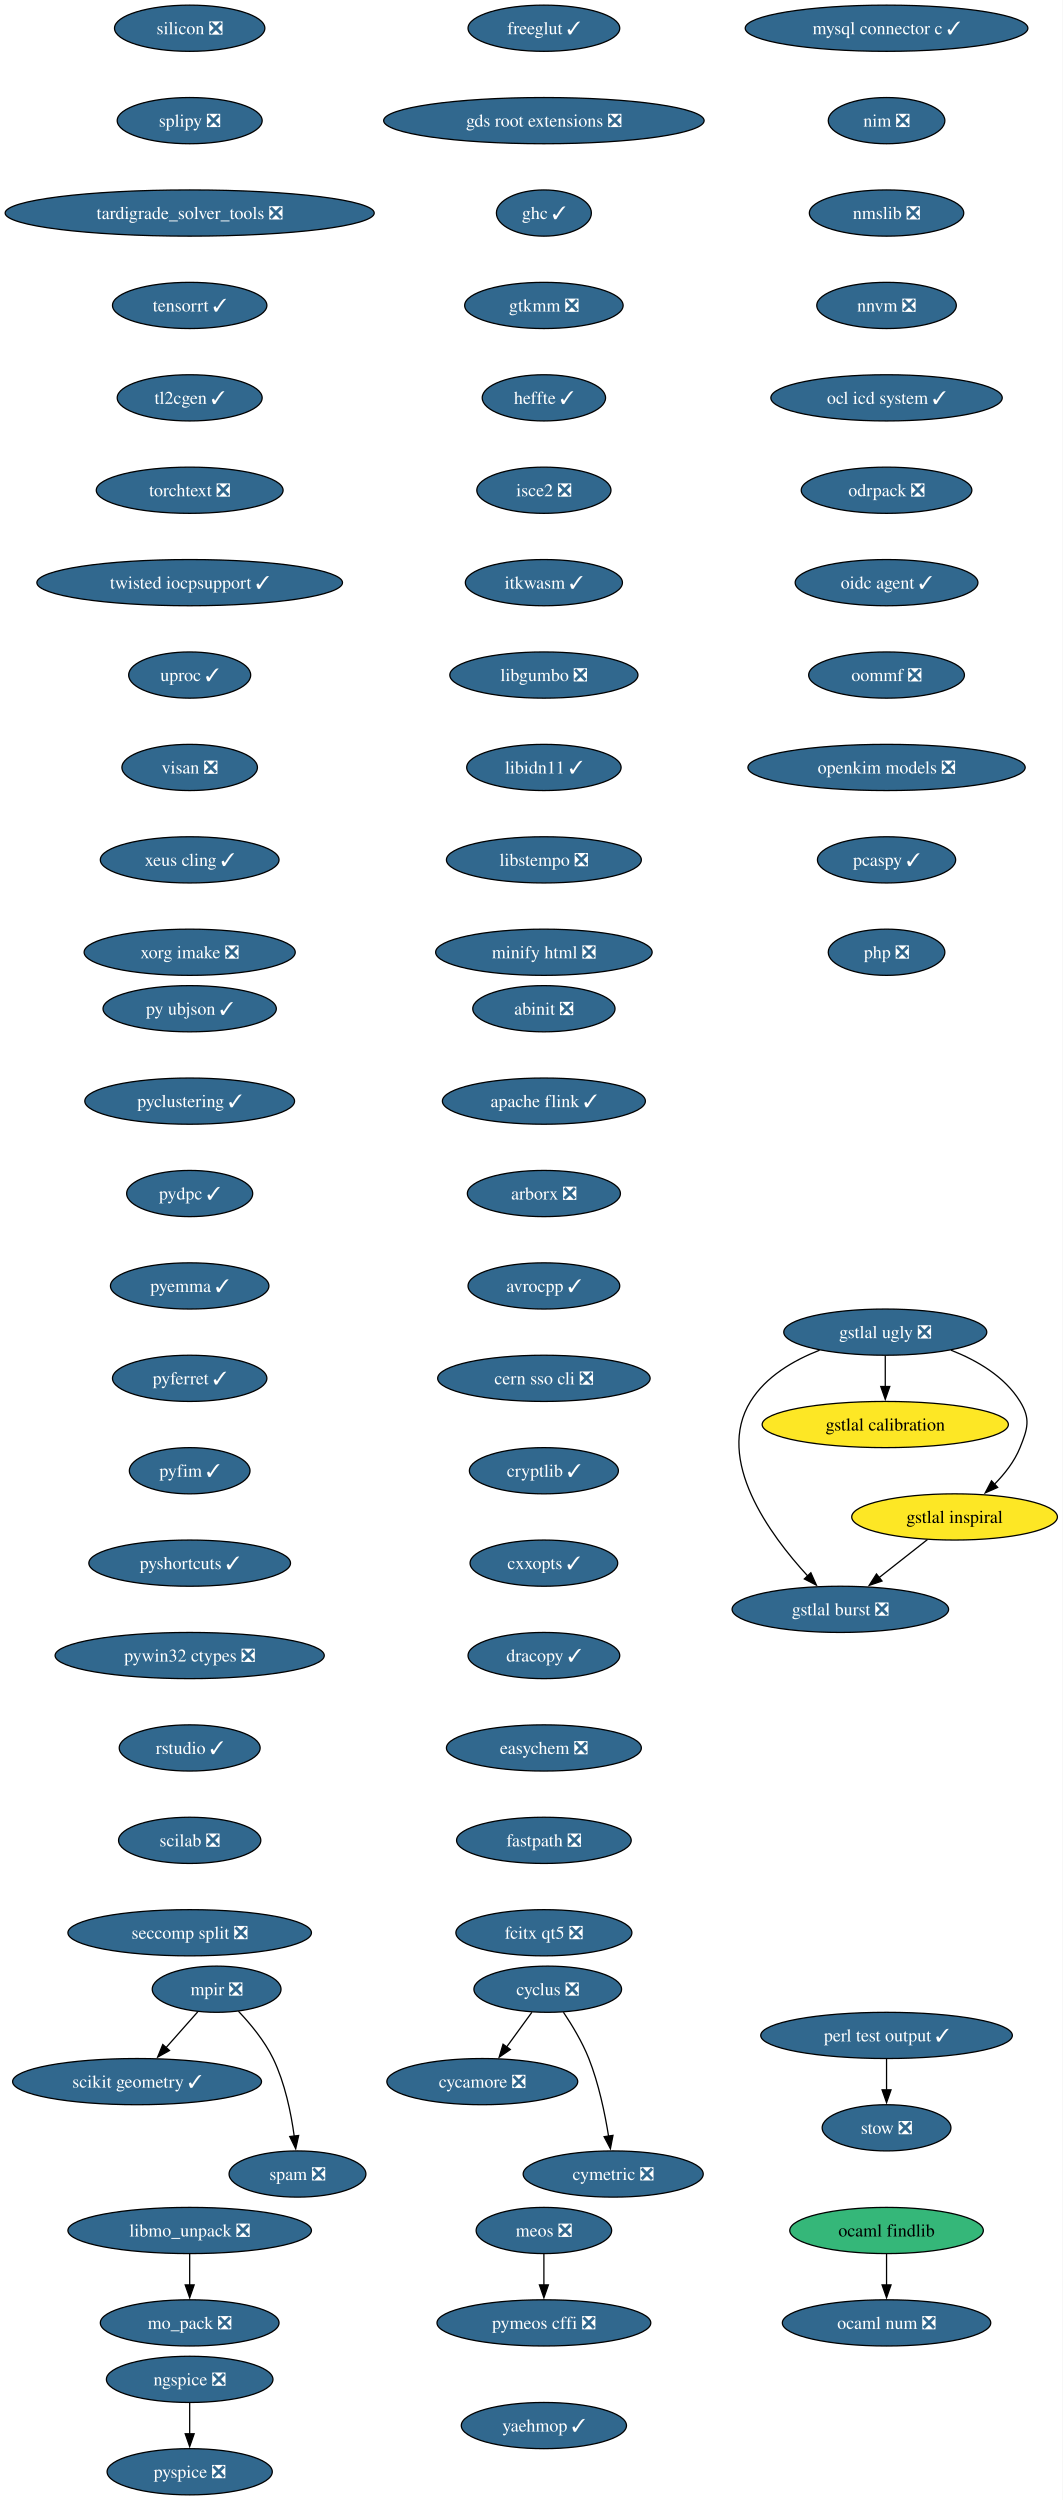
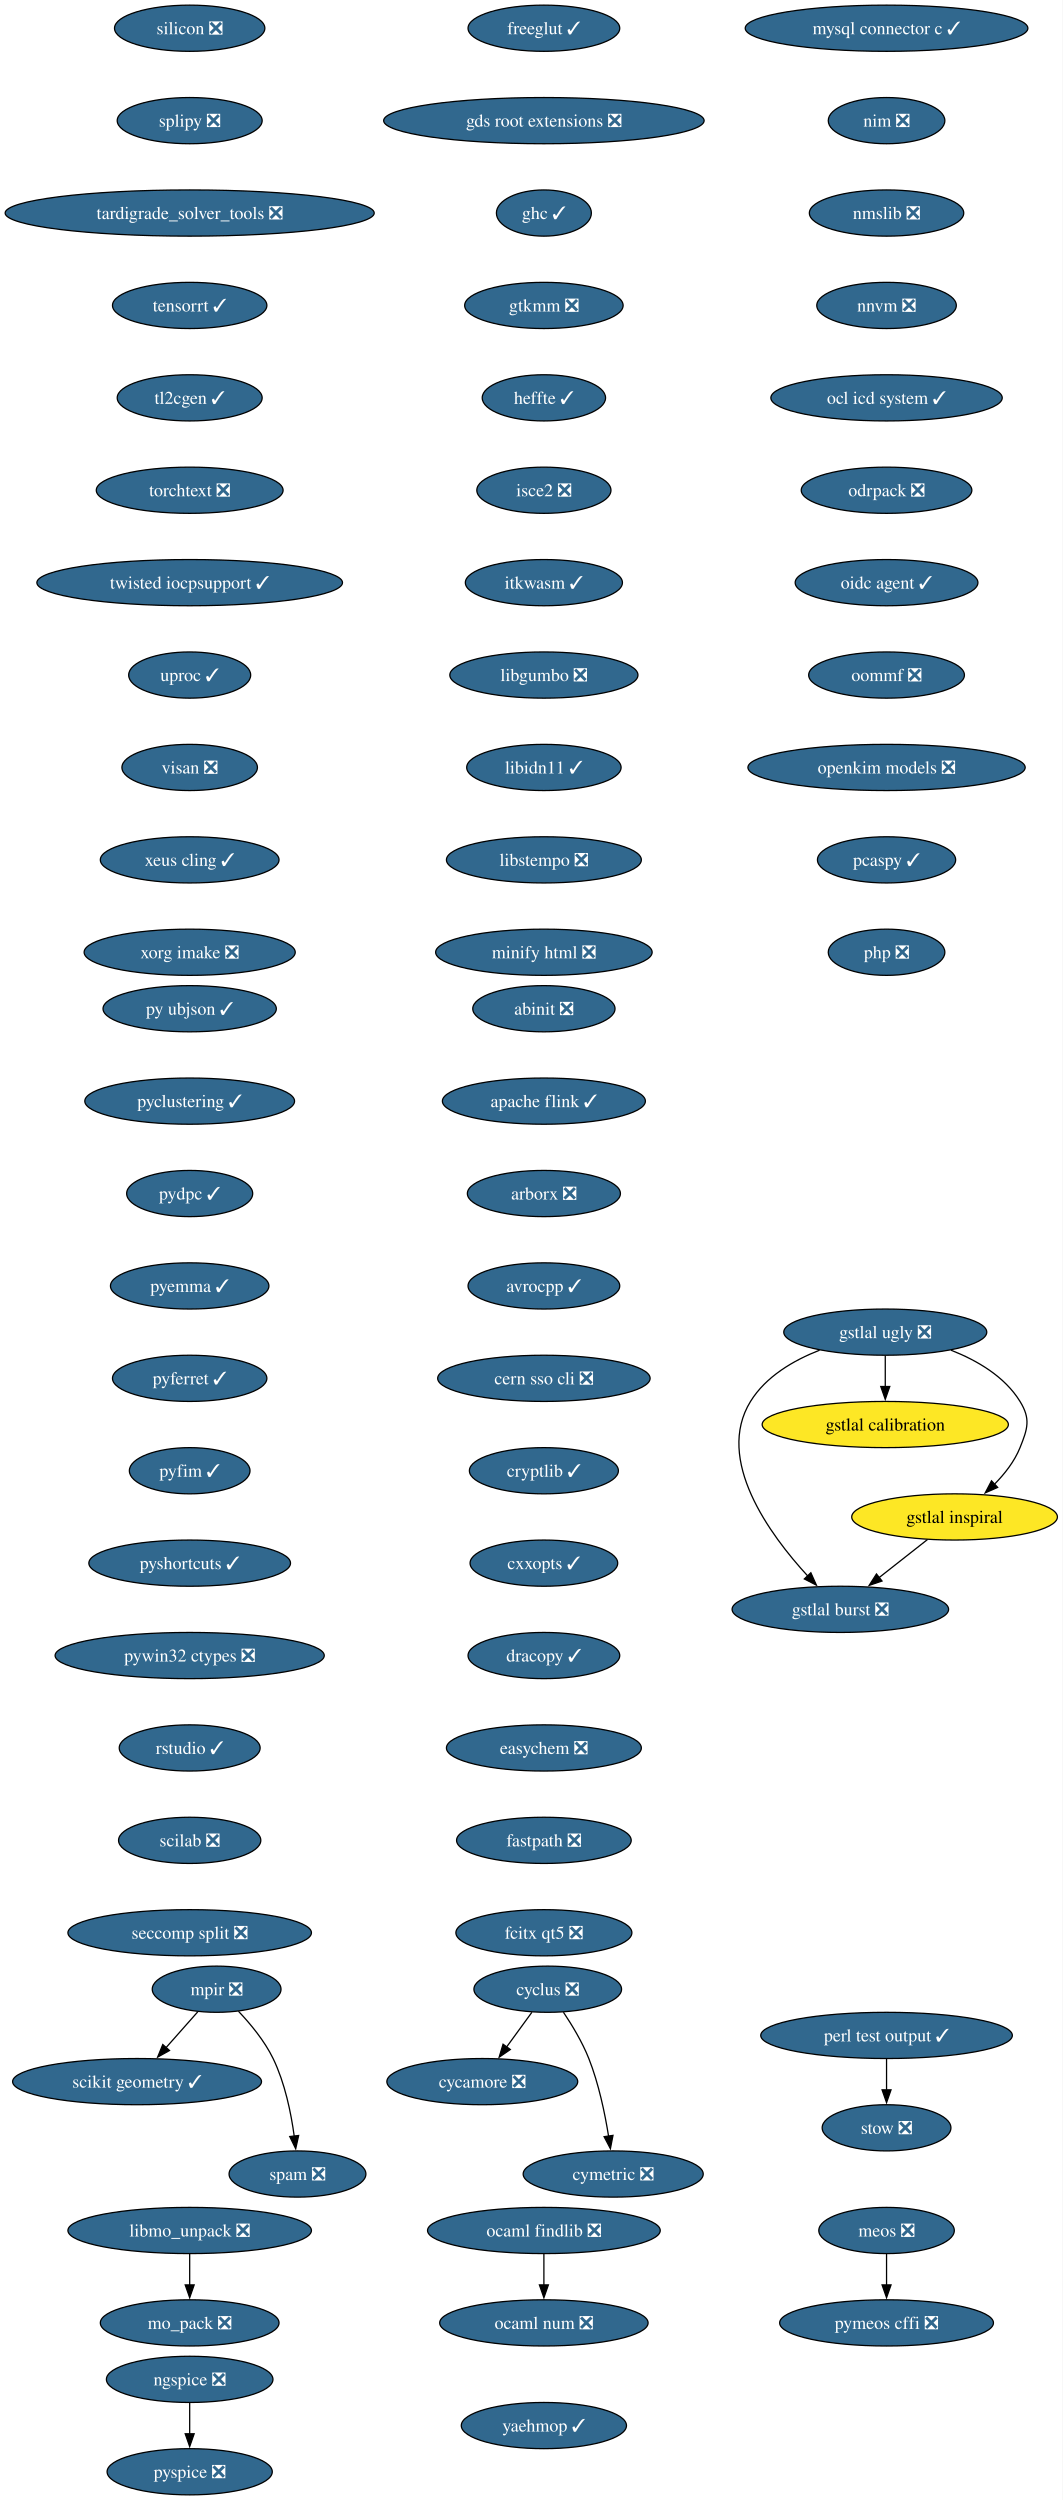
<svg xmlns="http://www.w3.org/2000/svg" xmlns:xlink="http://www.w3.org/1999/xlink" width="828pt" height="1948pt" viewBox="0.00 0.00 828.00 1948.00">
  <g id="graph0" class="graph" transform="scale(1 1) rotate(0) translate(4 1944)">
    <polygon fill="white" stroke="none" points="-4,4 -4,-1944 823.95,-1944 823.95,4 -4,4" />
    <g id="node1" class="node">
      <g id="a_node1">
        <a xlink:href="https://github.com/conda-forge/abinit-feedstock/pull/84" xlink:title="abinit ❎">
          <ellipse fill="#31688e" stroke="black" cx="419.8" cy="-1158" rx="55.42" ry="18" />
          <text xml:space="preserve" text-anchor="middle" x="419.8" y="-1153.33" font-family="Times,serif" font-size="14.00" fill="white">abinit ❎</text>
        </a>
      </g>
    </g>
    <g id="node2" class="node">
      <g id="a_node2">
        <a xlink:href="https://github.com/conda-forge/apache-flink-feedstock/pull/11" xlink:title="apache flink ✓">
          <ellipse fill="#31688e" stroke="black" cx="419.8" cy="-1086" rx="79.09" ry="18" />
          <text xml:space="preserve" text-anchor="middle" x="419.8" y="-1081.33" font-family="Times,serif" font-size="14.00" fill="white">apache flink ✓</text>
        </a>
      </g>
    </g>
    <g id="node3" class="node">
      <g id="a_node3">
        <a xlink:href="https://github.com/conda-forge/arborx-feedstock/pull/14" xlink:title="arborx ❎">
          <ellipse fill="#31688e" stroke="black" cx="419.8" cy="-1014" rx="59.63" ry="18" />
          <text xml:space="preserve" text-anchor="middle" x="419.8" y="-1009.33" font-family="Times,serif" font-size="14.00" fill="white">arborx ❎</text>
        </a>
      </g>
    </g>
    <g id="node4" class="node">
      <g id="a_node4">
        <a xlink:href="https://github.com/conda-forge/avrocpp-feedstock/pull/37" xlink:title="avrocpp ✓">
          <ellipse fill="#31688e" stroke="black" cx="419.8" cy="-942" rx="59.1" ry="18" />
          <text xml:space="preserve" text-anchor="middle" x="419.8" y="-937.33" font-family="Times,serif" font-size="14.00" fill="white">avrocpp ✓</text>
        </a>
      </g>
    </g>
    <g id="node5" class="node">
      <g id="a_node5">
        <a xlink:href="https://github.com/conda-forge/cern-sso-cli-feedstock/pull/10" xlink:title="cern sso cli ❎">
          <ellipse fill="#31688e" stroke="black" cx="419.8" cy="-870" rx="82.77" ry="18" />
          <text xml:space="preserve" text-anchor="middle" x="419.8" y="-865.33" font-family="Times,serif" font-size="14.00" fill="white">cern sso cli ❎</text>
        </a>
      </g>
    </g>
    <g id="node6" class="node">
      <g id="a_node6">
        <a xlink:href="https://github.com/conda-forge/cryptlib-feedstock/pull/6" xlink:title="cryptlib ✓">
          <ellipse fill="#31688e" stroke="black" cx="419.8" cy="-798" rx="58.05" ry="18" />
          <text xml:space="preserve" text-anchor="middle" x="419.8" y="-793.33" font-family="Times,serif" font-size="14.00" fill="white">cryptlib ✓</text>
        </a>
      </g>
    </g>
    <g id="node7" class="node">
      <g id="a_node7">
        <a xlink:href="https://github.com/conda-forge/cxxopts-feedstock/pull/25" xlink:title="cxxopts ✓">
          <ellipse fill="#31688e" stroke="black" cx="419.8" cy="-726" rx="57.52" ry="18" />
          <text xml:space="preserve" text-anchor="middle" x="419.8" y="-721.33" font-family="Times,serif" font-size="14.00" fill="white">cxxopts ✓</text>
        </a>
      </g>
    </g>
    <g id="node8" class="node">
      <g id="a_node8">
        <a xlink:href="https://github.com/conda-forge/dracopy-feedstock/pull/5" xlink:title="dracopy ✓">
          <ellipse fill="#31688e" stroke="black" cx="419.8" cy="-654" rx="59.1" ry="18" />
          <text xml:space="preserve" text-anchor="middle" x="419.8" y="-649.33" font-family="Times,serif" font-size="14.00" fill="white">dracopy ✓</text>
        </a>
      </g>
    </g>
    <g id="node12" class="node">
      <g id="a_node12">
        <a xlink:href="https://github.com/conda-forge/easychem-feedstock/pull/3" xlink:title="easychem ❎">
          <ellipse fill="#31688e" stroke="black" cx="419.8" cy="-582" rx="75.94" ry="18" />
          <text xml:space="preserve" text-anchor="middle" x="419.8" y="-577.33" font-family="Times,serif" font-size="14.00" fill="white">easychem ❎</text>
        </a>
      </g>
    </g>
    <g id="node9" class="node">
      <g id="a_node9">
        <a xlink:href="https://github.com/conda-forge/cycamore-feedstock/pull/31" xlink:title="cycamore ❎">
          <ellipse fill="#31688e" stroke="black" cx="371.8" cy="-322" rx="74.36" ry="18" />
          <text xml:space="preserve" text-anchor="middle" x="371.8" y="-317.32" font-family="Times,serif" font-size="14.00" fill="white">cycamore ❎</text>
        </a>
      </g>
    </g>
    <g id="node10" class="node">
      <g id="a_node10">
        <a xlink:href="https://github.com/conda-forge/cyclus-feedstock/pull/111" xlink:title="cyclus ❎">
          <ellipse fill="#31688e" stroke="black" cx="422.8" cy="-394" rx="57.52" ry="18" />
          <text xml:space="preserve" text-anchor="middle" x="422.8" y="-389.32" font-family="Times,serif" font-size="14.00" fill="white">cyclus ❎</text>
        </a>
      </g>
    </g>
    <g id="edge8" class="edge">
      <path fill="none" stroke="black" d="M410.46,-376.05C404.51,-367.89 397.24,-357.91 390.62,-348.82" />
      <polygon fill="black" stroke="black" points="393.64,-347.03 384.93,-341.01 387.99,-351.16 393.64,-347.03" />
    </g>
    <g id="node11" class="node">
      <g id="a_node11">
        <a xlink:href="https://github.com/conda-forge/cymetric-feedstock/pull/21" xlink:title="cymetric ❎">
          <ellipse fill="#31688e" stroke="black" cx="473.8" cy="-250" rx="70.15" ry="18" />
          <text xml:space="preserve" text-anchor="middle" x="473.8" y="-245.32" font-family="Times,serif" font-size="14.00" fill="white">cymetric ❎</text>
        </a>
      </g>
    </g>
    <g id="edge9" class="edge">
      <path fill="none" stroke="black" d="M435.01,-376.09C441.74,-366.04 449.74,-352.79 454.8,-340 462.5,-320.54 467.32,-297.4 470.18,-279.59" />
      <polygon fill="black" stroke="black" points="473.64,-280.12 471.63,-269.72 466.71,-279.1 473.64,-280.12" />
    </g>
    <g id="node13" class="node">
      <g id="a_node13">
        <a xlink:href="https://github.com/conda-forge/fastpath-feedstock/pull/15" xlink:title="fastpath ❎">
          <ellipse fill="#31688e" stroke="black" cx="419.8" cy="-510" rx="68.04" ry="18" />
          <text xml:space="preserve" text-anchor="middle" x="419.8" y="-505.32" font-family="Times,serif" font-size="14.00" fill="white">fastpath ❎</text>
        </a>
      </g>
    </g>
    <g id="node14" class="node">
      <g id="a_node14">
        <a xlink:href="https://github.com/conda-forge/fcitx-qt5-feedstock/pull/10" xlink:title="fcitx qt5 ❎">
          <ellipse fill="#31688e" stroke="black" cx="419.8" cy="-438" rx="68.57" ry="18" />
          <text xml:space="preserve" text-anchor="middle" x="419.8" y="-433.32" font-family="Times,serif" font-size="14.00" fill="white">fcitx qt5 ❎</text>
        </a>
      </g>
    </g>
    <g id="node15" class="node">
      <g id="a_node15">
        <a xlink:href="https://github.com/conda-forge/freeglut-feedstock/pull/44" xlink:title="freeglut ✓">
          <ellipse fill="#31688e" stroke="black" cx="419.8" cy="-1922" rx="59.1" ry="18" />
          <text xml:space="preserve" text-anchor="middle" x="419.8" y="-1917.33" font-family="Times,serif" font-size="14.00" fill="white">freeglut ✓</text>
        </a>
      </g>
    </g>
    <g id="node16" class="node">
      <g id="a_node16">
        <a xlink:href="https://github.com/conda-forge/gds-root-extensions-feedstock/pull/29" xlink:title="gds root extensions ❎">
          <ellipse fill="#31688e" stroke="black" cx="419.8" cy="-1850" rx="124.86" ry="18" />
          <text xml:space="preserve" text-anchor="middle" x="419.8" y="-1845.33" font-family="Times,serif" font-size="14.00" fill="white">gds root extensions ❎</text>
        </a>
      </g>
    </g>
    <g id="node17" class="node">
      <g id="a_node17">
        <a xlink:href="https://github.com/conda-forge/ghc-feedstock/pull/43" xlink:title="ghc ✓">
          <ellipse fill="#31688e" stroke="black" cx="419.8" cy="-1778" rx="37" ry="18" />
          <text xml:space="preserve" text-anchor="middle" x="419.8" y="-1773.33" font-family="Times,serif" font-size="14.00" fill="white">ghc ✓</text>
        </a>
      </g>
    </g>
    <g id="node18" class="node">
      <g id="a_node18">
        <a xlink:href="https://github.com/conda-forge/gtkmm-feedstock/pull/22" xlink:title="gtkmm ❎">
          <ellipse fill="#31688e" stroke="black" cx="419.8" cy="-1706" rx="61.73" ry="18" />
          <text xml:space="preserve" text-anchor="middle" x="419.8" y="-1701.33" font-family="Times,serif" font-size="14.00" fill="white">gtkmm ❎</text>
        </a>
      </g>
    </g>
    <g id="node23" class="node">
      <g id="a_node23">
        <a xlink:href="https://github.com/conda-forge/heffte-feedstock/pull/9" xlink:title="heffte ✓">
          <ellipse fill="#31688e" stroke="black" cx="419.8" cy="-1634" rx="48.05" ry="18" />
          <text xml:space="preserve" text-anchor="middle" x="419.8" y="-1629.33" font-family="Times,serif" font-size="14.00" fill="white">heffte ✓</text>
        </a>
      </g>
    </g>
    <g id="node19" class="node">
      <g id="a_node19">
        <a xlink:href="https://github.com/conda-forge/gstlal-burst-feedstock/pull/18" xlink:title="gstlal burst ❎">
          <ellipse fill="#31688e" stroke="black" cx="650.8" cy="-690" rx="84.35" ry="18" />
          <text xml:space="preserve" text-anchor="middle" x="650.8" y="-685.33" font-family="Times,serif" font-size="14.00" fill="white">gstlal burst ❎</text>
        </a>
      </g>
    </g>
    <g id="node20" class="node">
      <g id="a_node20">
        <a xlink:href="https://github.com/conda-forge/gstlal-calibration-feedstock" xlink:title="gstlal calibration">
          <ellipse fill="#fde725" stroke="black" cx="685.8" cy="-834" rx="95.93" ry="18" />
          <text xml:space="preserve" text-anchor="middle" x="685.8" y="-829.33" font-family="Times,serif" font-size="14.00">gstlal calibration</text>
        </a>
      </g>
    </g>
    <g id="node21" class="node">
      <g id="a_node21">
        <a xlink:href="https://github.com/conda-forge/gstlal-inspiral-feedstock" xlink:title="gstlal inspiral">
          <ellipse fill="#fde725" stroke="black" cx="739.8" cy="-762" rx="80.14" ry="18" />
          <text xml:space="preserve" text-anchor="middle" x="739.8" y="-757.33" font-family="Times,serif" font-size="14.00">gstlal inspiral</text>
        </a>
      </g>
    </g>
    <g id="edge16" class="edge">
      <path fill="none" stroke="black" d="M718.71,-744.41C707.38,-735.5 693.21,-724.36 680.76,-714.56" />
      <polygon fill="black" stroke="black" points="683.27,-712.08 673.24,-708.65 678.94,-717.58 683.27,-712.08" />
    </g>
    <g id="node22" class="node">
      <g id="a_node22">
        <a xlink:href="https://github.com/conda-forge/gstlal-ugly-feedstock/pull/39" xlink:title="gstlal ugly ❎">
          <ellipse fill="#31688e" stroke="black" cx="685.8" cy="-906" rx="79.09" ry="18" />
          <text xml:space="preserve" text-anchor="middle" x="685.8" y="-901.33" font-family="Times,serif" font-size="14.00" fill="white">gstlal ugly ❎</text>
        </a>
      </g>
    </g>
    <g id="edge17" class="edge">
      <path fill="none" stroke="black" d="M634.61,-891.94C614.19,-883.94 592.74,-871.39 580.8,-852 552.94,-806.73 595.54,-748.41 625.52,-715.84" />
      <polygon fill="black" stroke="black" points="627.81,-718.51 632.15,-708.85 622.73,-713.69 627.81,-718.51" />
    </g>
    <g id="edge18" class="edge">
      <path fill="none" stroke="black" d="M685.8,-887.7C685.8,-880.41 685.8,-871.73 685.8,-863.54" />
      <polygon fill="black" stroke="black" points="689.3,-863.62 685.8,-853.62 682.3,-863.62 689.3,-863.62" />
    </g>
    <g id="edge19" class="edge">
      <path fill="none" stroke="black" d="M736.99,-891.94C757.41,-883.94 778.87,-871.39 790.8,-852 799.19,-838.37 796.78,-830.84 790.8,-816 786.52,-805.36 778.96,-795.67 770.96,-787.56" />
      <polygon fill="black" stroke="black" points="773.37,-785.03 763.68,-780.75 768.59,-790.14 773.37,-785.03" />
    </g>
    <g id="node24" class="node">
      <g id="a_node24">
        <a xlink:href="https://github.com/conda-forge/isce2-feedstock/pull/89" xlink:title="isce2 ❎">
          <ellipse fill="#31688e" stroke="black" cx="419.8" cy="-1562" rx="52.26" ry="18" />
          <text xml:space="preserve" text-anchor="middle" x="419.8" y="-1557.33" font-family="Times,serif" font-size="14.00" fill="white">isce2 ❎</text>
        </a>
      </g>
    </g>
    <g id="node25" class="node">
      <g id="a_node25">
        <a xlink:href="https://github.com/conda-forge/itkwasm-feedstock/pull/7" xlink:title="itkwasm ✓">
          <ellipse fill="#31688e" stroke="black" cx="419.8" cy="-1490" rx="61.2" ry="18" />
          <text xml:space="preserve" text-anchor="middle" x="419.8" y="-1485.33" font-family="Times,serif" font-size="14.00" fill="white">itkwasm ✓</text>
        </a>
      </g>
    </g>
    <g id="node26" class="node">
      <g id="a_node26">
        <a xlink:href="https://github.com/conda-forge/libgumbo-feedstock/pull/3" xlink:title="libgumbo ❎">
          <ellipse fill="#31688e" stroke="black" cx="419.8" cy="-1418" rx="73.3" ry="18" />
          <text xml:space="preserve" text-anchor="middle" x="419.8" y="-1413.33" font-family="Times,serif" font-size="14.00" fill="white">libgumbo ❎</text>
        </a>
      </g>
    </g>
    <g id="node27" class="node">
      <g id="a_node27">
        <a xlink:href="https://github.com/conda-forge/libidn11-feedstock/pull/12" xlink:title="libidn11 ✓">
          <ellipse fill="#31688e" stroke="black" cx="419.8" cy="-1346" rx="60.15" ry="18" />
          <text xml:space="preserve" text-anchor="middle" x="419.8" y="-1341.33" font-family="Times,serif" font-size="14.00" fill="white">libidn11 ✓</text>
        </a>
      </g>
    </g>
    <g id="node28" class="node">
      <g id="a_node28">
        <a xlink:href="https://github.com/conda-forge/libstempo-feedstock/pull/45" xlink:title="libstempo ❎">
          <ellipse fill="#31688e" stroke="black" cx="419.8" cy="-1274" rx="75.94" ry="18" />
          <text xml:space="preserve" text-anchor="middle" x="419.8" y="-1269.33" font-family="Times,serif" font-size="14.00" fill="white">libstempo ❎</text>
        </a>
      </g>
    </g>
    <g id="node31" class="node">
      <g id="a_node31">
        <a xlink:href="https://github.com/conda-forge/minify-html-feedstock/pull/11" xlink:title="minify html ❎">
          <ellipse fill="#31688e" stroke="black" cx="419.8" cy="-1202" rx="84.35" ry="18" />
          <text xml:space="preserve" text-anchor="middle" x="419.8" y="-1197.33" font-family="Times,serif" font-size="14.00" fill="white">minify html ❎</text>
        </a>
      </g>
    </g>
    <g id="node29" class="node">
      <g id="a_node29">
        <a xlink:href="https://github.com/conda-forge/libmo_unpack-feedstock/pull/17" xlink:title="libmo_unpack ❎">
          <ellipse fill="#31688e" stroke="black" cx="143.8" cy="-206" rx="94.88" ry="18" />
          <text xml:space="preserve" text-anchor="middle" x="143.8" y="-201.33" font-family="Times,serif" font-size="14.00" fill="white">libmo_unpack ❎</text>
        </a>
      </g>
    </g>
    <g id="node30" class="node">
      <g id="a_node30">
        <a xlink:href="https://github.com/conda-forge/mo_pack-feedstock/pull/43" xlink:title="mo_pack ❎">
          <ellipse fill="#31688e" stroke="black" cx="143.8" cy="-134" rx="69.62" ry="18" />
          <text xml:space="preserve" text-anchor="middle" x="143.8" y="-129.32" font-family="Times,serif" font-size="14.00" fill="white">mo_pack ❎</text>
        </a>
      </g>
    </g>
    <g id="edge26" class="edge">
      <path fill="none" stroke="black" d="M143.8,-187.7C143.8,-180.41 143.8,-171.73 143.8,-163.54" />
      <polygon fill="black" stroke="black" points="147.3,-163.62 143.8,-153.62 140.3,-163.62 147.3,-163.62" />
    </g>
    <g id="node32" class="node">
      <g id="a_node32">
        <a xlink:href="https://github.com/conda-forge/meos-feedstock/pull/18" xlink:title="meos ❎">
-           <ellipse fill="#31688e" stroke="black" cx="419.8" cy="-206" rx="52.79" ry="18" />
-           <text xml:space="preserve" text-anchor="middle" x="419.8" y="-201.33" font-family="Times,serif" font-size="14.00" fill="white">meos ❎</text>
+           <ellipse fill="#31688e" stroke="black" cx="686.8" cy="-206" rx="52.79" ry="18" />
+           <text xml:space="preserve" text-anchor="middle" x="686.8" y="-201.33" font-family="Times,serif" font-size="14.00" fill="white">meos ❎</text>
        </a>
      </g>
    </g>
    <g id="node33" class="node">
      <g id="a_node33">
        <a xlink:href="https://github.com/conda-forge/pymeos-cffi-feedstock/pull/11" xlink:title="pymeos cffi ❎">
-           <ellipse fill="#31688e" stroke="black" cx="419.8" cy="-134" rx="83.3" ry="18" />
-           <text xml:space="preserve" text-anchor="middle" x="419.8" y="-129.32" font-family="Times,serif" font-size="14.00" fill="white">pymeos cffi ❎</text>
+           <ellipse fill="#31688e" stroke="black" cx="686.8" cy="-134" rx="83.3" ry="18" />
+           <text xml:space="preserve" text-anchor="middle" x="686.8" y="-129.32" font-family="Times,serif" font-size="14.00" fill="white">pymeos cffi ❎</text>
        </a>
      </g>
    </g>
    <g id="edge28" class="edge">
-       <path fill="none" stroke="black" d="M419.8,-187.7C419.8,-180.41 419.8,-171.73 419.8,-163.54" />
-       <polygon fill="black" stroke="black" points="423.3,-163.62 419.8,-153.62 416.3,-163.62 423.3,-163.62" />
+       <path fill="none" stroke="black" d="M686.8,-187.7C686.8,-180.41 686.8,-171.73 686.8,-163.54" />
+       <polygon fill="black" stroke="black" points="690.3,-163.62 686.8,-153.62 683.3,-163.62 690.3,-163.62" />
    </g>
    <g id="node34" class="node">
      <g id="a_node34">
        <a xlink:href="https://github.com/conda-forge/mpir-feedstock/pull/29" xlink:title="mpir ❎">
          <ellipse fill="#31688e" stroke="black" cx="164.8" cy="-394" rx="50.16" ry="18" />
          <text xml:space="preserve" text-anchor="middle" x="164.8" y="-389.32" font-family="Times,serif" font-size="14.00" fill="white">mpir ❎</text>
        </a>
      </g>
    </g>
    <g id="node35" class="node">
      <g id="a_node35">
        <a xlink:href="https://github.com/conda-forge/scikit-geometry-feedstock/pull/15" xlink:title="scikit geometry ✓">
          <ellipse fill="#31688e" stroke="black" cx="102.8" cy="-322" rx="96.98" ry="18" />
          <text xml:space="preserve" text-anchor="middle" x="102.8" y="-317.32" font-family="Times,serif" font-size="14.00" fill="white">scikit geometry ✓</text>
        </a>
      </g>
    </g>
    <g id="edge29" class="edge">
      <path fill="none" stroke="black" d="M150.11,-376.41C142.73,-368.08 133.62,-357.8 125.38,-348.49" />
      <polygon fill="black" stroke="black" points="128.08,-346.25 118.83,-341.09 122.84,-350.9 128.08,-346.25" />
    </g>
    <g id="node36" class="node">
      <g id="a_node36">
        <a xlink:href="https://github.com/conda-forge/spam-feedstock/pull/2" xlink:title="spam ❎">
          <ellipse fill="#31688e" stroke="black" cx="227.8" cy="-250" rx="53.31" ry="18" />
          <text xml:space="preserve" text-anchor="middle" x="227.8" y="-245.32" font-family="Times,serif" font-size="14.00" fill="white">spam ❎</text>
        </a>
      </g>
    </g>
    <g id="edge30" class="edge">
      <path fill="none" stroke="black" d="M181.79,-376.83C191.12,-367.02 202.12,-353.77 208.8,-340 218.04,-320.97 222.81,-297.5 225.26,-279.44" />
      <polygon fill="black" stroke="black" points="228.71,-280.03 226.41,-269.69 221.76,-279.21 228.71,-280.03" />
    </g>
    <g id="node37" class="node">
      <g id="a_node37">
        <a xlink:href="https://github.com/conda-forge/mysql-connector-c-feedstock/pull/26" xlink:title="mysql connector c ✓">
          <ellipse fill="#31688e" stroke="black" cx="686.8" cy="-1922" rx="110.13" ry="18" />
          <text xml:space="preserve" text-anchor="middle" x="686.8" y="-1917.33" font-family="Times,serif" font-size="14.00" fill="white">mysql connector c ✓</text>
        </a>
      </g>
    </g>
    <g id="node38" class="node">
      <g id="a_node38">
        <a xlink:href="https://github.com/conda-forge/nim-feedstock/pull/19" xlink:title="nim ❎">
          <ellipse fill="#31688e" stroke="black" cx="686.8" cy="-1850" rx="45.42" ry="18" />
          <text xml:space="preserve" text-anchor="middle" x="686.8" y="-1845.33" font-family="Times,serif" font-size="14.00" fill="white">nim ❎</text>
        </a>
      </g>
    </g>
    <g id="node41" class="node">
      <g id="a_node41">
        <a xlink:href="https://github.com/conda-forge/nmslib-feedstock/pull/28" xlink:title="nmslib ❎">
          <ellipse fill="#31688e" stroke="black" cx="686.8" cy="-1778" rx="60.15" ry="18" />
          <text xml:space="preserve" text-anchor="middle" x="686.8" y="-1773.33" font-family="Times,serif" font-size="14.00" fill="white">nmslib ❎</text>
        </a>
      </g>
    </g>
    <g id="node39" class="node">
      <g id="a_node39">
        <a xlink:href="https://github.com/conda-forge/ngspice-feedstock/pull/39" xlink:title="ngspice ❎">
          <ellipse fill="#31688e" stroke="black" cx="143.8" cy="-90" rx="64.89" ry="18" />
          <text xml:space="preserve" text-anchor="middle" x="143.8" y="-85.33" font-family="Times,serif" font-size="14.00" fill="white">ngspice ❎</text>
        </a>
      </g>
    </g>
    <g id="node40" class="node">
      <g id="a_node40">
        <a xlink:href="https://github.com/conda-forge/pyspice-feedstock/pull/35" xlink:title="pyspice ❎">
          <ellipse fill="#31688e" stroke="black" cx="143.8" cy="-18" rx="64.36" ry="18" />
          <text xml:space="preserve" text-anchor="middle" x="143.8" y="-13.32" font-family="Times,serif" font-size="14.00" fill="white">pyspice ❎</text>
        </a>
      </g>
    </g>
    <g id="edge32" class="edge">
      <path fill="none" stroke="black" d="M143.8,-71.7C143.8,-64.41 143.8,-55.73 143.8,-47.54" />
      <polygon fill="black" stroke="black" points="147.3,-47.62 143.8,-37.62 140.3,-47.62 147.3,-47.62" />
    </g>
    <g id="node42" class="node">
      <g id="a_node42">
        <a xlink:href="https://github.com/conda-forge/nnvm-feedstock/pull/13" xlink:title="nnvm ❎">
          <ellipse fill="#31688e" stroke="black" cx="686.8" cy="-1706" rx="54.36" ry="18" />
          <text xml:space="preserve" text-anchor="middle" x="686.8" y="-1701.33" font-family="Times,serif" font-size="14.00" fill="white">nnvm ❎</text>
        </a>
      </g>
    </g>
    <g id="node43" class="node">
      <g id="a_node43">
        <a xlink:href="https://github.com/conda-forge/ocl-icd-system-feedstock/pull/4" xlink:title="ocl icd system ✓">
          <ellipse fill="#31688e" stroke="black" cx="686.8" cy="-1634" rx="90.14" ry="18" />
          <text xml:space="preserve" text-anchor="middle" x="686.8" y="-1629.33" font-family="Times,serif" font-size="14.00" fill="white">ocl icd system ✓</text>
        </a>
      </g>
    </g>
    <g id="node46" class="node">
      <g id="a_node46">
        <a xlink:href="https://github.com/conda-forge/odrpack-feedstock/pull/9" xlink:title="odrpack ❎">
          <ellipse fill="#31688e" stroke="black" cx="686.8" cy="-1562" rx="66.47" ry="18" />
          <text xml:space="preserve" text-anchor="middle" x="686.8" y="-1557.33" font-family="Times,serif" font-size="14.00" fill="white">odrpack ❎</text>
        </a>
      </g>
    </g>
    <g id="node44" class="node">
      <g id="a_node44">
-         <a xlink:href="https://github.com/conda-forge/ocaml-findlib-feedstock" xlink:title="ocaml findlib">
-           <ellipse fill="#35b779" stroke="black" cx="686.8" cy="-206" rx="75.41" ry="18" />
-           <text xml:space="preserve" text-anchor="middle" x="686.8" y="-201.33" font-family="Times,serif" font-size="14.00">ocaml findlib</text>
+         <a xlink:href="https://github.com/conda-forge/ocaml-findlib-feedstock/pull/19" xlink:title="ocaml findlib ❎">
+           <ellipse fill="#31688e" stroke="black" cx="419.8" cy="-206" rx="90.67" ry="18" />
+           <text xml:space="preserve" text-anchor="middle" x="419.8" y="-201.33" font-family="Times,serif" font-size="14.00" fill="white">ocaml findlib ❎</text>
        </a>
      </g>
    </g>
    <g id="node45" class="node">
      <g id="a_node45">
        <a xlink:href="https://github.com/conda-forge/ocaml-num-feedstock/pull/9" xlink:title="ocaml num ❎">
-           <ellipse fill="#31688e" stroke="black" cx="686.8" cy="-134" rx="81.2" ry="18" />
-           <text xml:space="preserve" text-anchor="middle" x="686.8" y="-129.32" font-family="Times,serif" font-size="14.00" fill="white">ocaml num ❎</text>
+           <ellipse fill="#31688e" stroke="black" cx="419.8" cy="-134" rx="81.2" ry="18" />
+           <text xml:space="preserve" text-anchor="middle" x="419.8" y="-129.32" font-family="Times,serif" font-size="14.00" fill="white">ocaml num ❎</text>
        </a>
      </g>
    </g>
    <g id="edge36" class="edge">
-       <path fill="none" stroke="black" d="M686.8,-187.7C686.8,-180.41 686.8,-171.73 686.8,-163.54" />
-       <polygon fill="black" stroke="black" points="690.3,-163.62 686.8,-153.62 683.3,-163.62 690.3,-163.62" />
+       <path fill="none" stroke="black" d="M419.8,-187.7C419.8,-180.41 419.8,-171.73 419.8,-163.54" />
+       <polygon fill="black" stroke="black" points="423.3,-163.62 419.8,-153.62 416.3,-163.62 423.3,-163.62" />
    </g>
    <g id="node47" class="node">
      <g id="a_node47">
        <a xlink:href="https://github.com/conda-forge/oidc-agent-feedstock/pull/30" xlink:title="oidc agent ✓">
          <ellipse fill="#31688e" stroke="black" cx="686.8" cy="-1490" rx="71.2" ry="18" />
          <text xml:space="preserve" text-anchor="middle" x="686.8" y="-1485.33" font-family="Times,serif" font-size="14.00" fill="white">oidc agent ✓</text>
        </a>
      </g>
    </g>
    <g id="node48" class="node">
      <g id="a_node48">
        <a xlink:href="https://github.com/conda-forge/oommf-feedstock/pull/31" xlink:title="oommf ❎">
          <ellipse fill="#31688e" stroke="black" cx="686.8" cy="-1418" rx="60.68" ry="18" />
          <text xml:space="preserve" text-anchor="middle" x="686.8" y="-1413.33" font-family="Times,serif" font-size="14.00" fill="white">oommf ❎</text>
        </a>
      </g>
    </g>
    <g id="node49" class="node">
      <g id="a_node49">
        <a xlink:href="https://github.com/conda-forge/openkim-models-feedstock/pull/15" xlink:title="openkim models ❎">
          <ellipse fill="#31688e" stroke="black" cx="686.8" cy="-1346" rx="108.03" ry="18" />
          <text xml:space="preserve" text-anchor="middle" x="686.8" y="-1341.33" font-family="Times,serif" font-size="14.00" fill="white">openkim models ❎</text>
        </a>
      </g>
    </g>
    <g id="node50" class="node">
      <g id="a_node50">
        <a xlink:href="https://github.com/conda-forge/pcaspy-feedstock/pull/21" xlink:title="pcaspy ✓">
          <ellipse fill="#31688e" stroke="black" cx="686.8" cy="-1274" rx="53.84" ry="18" />
          <text xml:space="preserve" text-anchor="middle" x="686.8" y="-1269.33" font-family="Times,serif" font-size="14.00" fill="white">pcaspy ✓</text>
        </a>
      </g>
    </g>
    <g id="node51" class="node">
      <g id="a_node51">
        <a xlink:href="https://github.com/conda-forge/php-feedstock/pull/55" xlink:title="php ❎">
          <ellipse fill="#31688e" stroke="black" cx="686.8" cy="-1202" rx="45.42" ry="18" />
          <text xml:space="preserve" text-anchor="middle" x="686.8" y="-1197.33" font-family="Times,serif" font-size="14.00" fill="white">php ❎</text>
        </a>
      </g>
    </g>
    <g id="node52" class="node">
      <g id="a_node52">
        <a xlink:href="https://github.com/conda-forge/perl-test-output-feedstock/pull/4" xlink:title="perl test output ✓">
          <ellipse fill="#31688e" stroke="black" cx="686.8" cy="-358" rx="98.03" ry="18" />
          <text xml:space="preserve" text-anchor="middle" x="686.8" y="-353.32" font-family="Times,serif" font-size="14.00" fill="white">perl test output ✓</text>
        </a>
      </g>
    </g>
    <g id="node53" class="node">
      <g id="a_node53">
        <a xlink:href="https://github.com/conda-forge/stow-feedstock/pull/8" xlink:title="stow ❎">
          <ellipse fill="#31688e" stroke="black" cx="686.8" cy="-286" rx="50.16" ry="18" />
          <text xml:space="preserve" text-anchor="middle" x="686.8" y="-281.32" font-family="Times,serif" font-size="14.00" fill="white">stow ❎</text>
        </a>
      </g>
    </g>
    <g id="edge43" class="edge">
      <path fill="none" stroke="black" d="M686.8,-339.7C686.8,-332.41 686.8,-323.73 686.8,-315.54" />
      <polygon fill="black" stroke="black" points="690.3,-315.62 686.8,-305.62 683.3,-315.62 690.3,-315.62" />
    </g>
    <g id="node54" class="node">
      <g id="a_node54">
        <a xlink:href="https://github.com/conda-forge/py-ubjson-feedstock/pull/27" xlink:title="py ubjson ✓">
          <ellipse fill="#31688e" stroke="black" cx="143.8" cy="-1158" rx="67.52" ry="18" />
          <text xml:space="preserve" text-anchor="middle" x="143.8" y="-1153.33" font-family="Times,serif" font-size="14.00" fill="white">py ubjson ✓</text>
        </a>
      </g>
    </g>
    <g id="node55" class="node">
      <g id="a_node55">
        <a xlink:href="https://github.com/conda-forge/pyclustering-feedstock/pull/21" xlink:title="pyclustering ✓">
          <ellipse fill="#31688e" stroke="black" cx="143.8" cy="-1086" rx="81.72" ry="18" />
          <text xml:space="preserve" text-anchor="middle" x="143.8" y="-1081.33" font-family="Times,serif" font-size="14.00" fill="white">pyclustering ✓</text>
        </a>
      </g>
    </g>
    <g id="node56" class="node">
      <g id="a_node56">
        <a xlink:href="https://github.com/conda-forge/pydpc-feedstock/pull/16" xlink:title="pydpc ✓">
          <ellipse fill="#31688e" stroke="black" cx="143.8" cy="-1014" rx="49.1" ry="18" />
          <text xml:space="preserve" text-anchor="middle" x="143.8" y="-1009.33" font-family="Times,serif" font-size="14.00" fill="white">pydpc ✓</text>
        </a>
      </g>
    </g>
    <g id="node57" class="node">
      <g id="a_node57">
        <a xlink:href="https://github.com/conda-forge/pyemma-feedstock/pull/45" xlink:title="pyemma ✓">
          <ellipse fill="#31688e" stroke="black" cx="143.8" cy="-942" rx="61.73" ry="18" />
          <text xml:space="preserve" text-anchor="middle" x="143.8" y="-937.33" font-family="Times,serif" font-size="14.00" fill="white">pyemma ✓</text>
        </a>
      </g>
    </g>
    <g id="node58" class="node">
      <g id="a_node58">
        <a xlink:href="https://github.com/conda-forge/pyferret-feedstock/pull/110" xlink:title="pyferret ✓">
          <ellipse fill="#31688e" stroke="black" cx="143.8" cy="-870" rx="60.15" ry="18" />
          <text xml:space="preserve" text-anchor="middle" x="143.8" y="-865.33" font-family="Times,serif" font-size="14.00" fill="white">pyferret ✓</text>
        </a>
      </g>
    </g>
    <g id="node59" class="node">
      <g id="a_node59">
        <a xlink:href="https://github.com/conda-forge/pyfim-feedstock/pull/16" xlink:title="pyfim ✓">
          <ellipse fill="#31688e" stroke="black" cx="143.8" cy="-798" rx="47" ry="18" />
          <text xml:space="preserve" text-anchor="middle" x="143.8" y="-793.33" font-family="Times,serif" font-size="14.00" fill="white">pyfim ✓</text>
        </a>
      </g>
    </g>
    <g id="node60" class="node">
      <g id="a_node60">
        <a xlink:href="https://github.com/conda-forge/pyshortcuts-feedstock/pull/28" xlink:title="pyshortcuts ✓">
          <ellipse fill="#31688e" stroke="black" cx="143.8" cy="-726" rx="78.57" ry="18" />
          <text xml:space="preserve" text-anchor="middle" x="143.8" y="-721.33" font-family="Times,serif" font-size="14.00" fill="white">pyshortcuts ✓</text>
        </a>
      </g>
    </g>
    <g id="node61" class="node">
      <g id="a_node61">
        <a xlink:href="https://github.com/conda-forge/pywin32-ctypes-feedstock/pull/22" xlink:title="pywin32 ctypes ❎">
          <ellipse fill="#31688e" stroke="black" cx="143.8" cy="-654" rx="104.87" ry="18" />
          <text xml:space="preserve" text-anchor="middle" x="143.8" y="-649.33" font-family="Times,serif" font-size="14.00" fill="white">pywin32 ctypes ❎</text>
        </a>
      </g>
    </g>
    <g id="node62" class="node">
      <g id="a_node62">
        <a xlink:href="https://github.com/conda-forge/rstudio-feedstock/pull/35" xlink:title="rstudio ✓">
          <ellipse fill="#31688e" stroke="black" cx="143.8" cy="-582" rx="54.89" ry="18" />
          <text xml:space="preserve" text-anchor="middle" x="143.8" y="-577.33" font-family="Times,serif" font-size="14.00" fill="white">rstudio ✓</text>
        </a>
      </g>
    </g>
    <g id="node63" class="node">
      <g id="a_node63">
        <a xlink:href="https://github.com/conda-forge/scilab-feedstock/pull/60" xlink:title="scilab ❎">
          <ellipse fill="#31688e" stroke="black" cx="143.8" cy="-510" rx="55.42" ry="18" />
          <text xml:space="preserve" text-anchor="middle" x="143.8" y="-505.32" font-family="Times,serif" font-size="14.00" fill="white">scilab ❎</text>
        </a>
      </g>
    </g>
    <g id="node64" class="node">
      <g id="a_node64">
        <a xlink:href="https://github.com/conda-forge/seccomp-split-feedstock/pull/35" xlink:title="seccomp split ❎">
          <ellipse fill="#31688e" stroke="black" cx="143.8" cy="-438" rx="94.88" ry="18" />
          <text xml:space="preserve" text-anchor="middle" x="143.8" y="-433.32" font-family="Times,serif" font-size="14.00" fill="white">seccomp split ❎</text>
        </a>
      </g>
    </g>
    <g id="node65" class="node">
      <g id="a_node65">
        <a xlink:href="https://github.com/conda-forge/silicon-feedstock/pull/7" xlink:title="silicon ❎">
          <ellipse fill="#31688e" stroke="black" cx="143.8" cy="-1922" rx="58.57" ry="18" />
          <text xml:space="preserve" text-anchor="middle" x="143.8" y="-1917.33" font-family="Times,serif" font-size="14.00" fill="white">silicon ❎</text>
        </a>
      </g>
    </g>
    <g id="node66" class="node">
      <g id="a_node66">
        <a xlink:href="https://github.com/conda-forge/splipy-feedstock/pull/21" xlink:title="splipy ❎">
          <ellipse fill="#31688e" stroke="black" cx="143.8" cy="-1850" rx="56.47" ry="18" />
          <text xml:space="preserve" text-anchor="middle" x="143.8" y="-1845.33" font-family="Times,serif" font-size="14.00" fill="white">splipy ❎</text>
        </a>
      </g>
    </g>
    <g id="node67" class="node">
      <g id="a_node67">
        <a xlink:href="https://github.com/conda-forge/tardigrade_solver_tools-feedstock/pull/5" xlink:title="tardigrade_solver_tools ❎">
          <ellipse fill="#31688e" stroke="black" cx="143.8" cy="-1778" rx="143.8" ry="18" />
          <text xml:space="preserve" text-anchor="middle" x="143.8" y="-1773.33" font-family="Times,serif" font-size="14.00" fill="white">tardigrade_solver_tools ❎</text>
        </a>
      </g>
    </g>
    <g id="node68" class="node">
      <g id="a_node68">
        <a xlink:href="https://github.com/conda-forge/tensorrt-feedstock/pull/10" xlink:title="tensorrt ✓">
          <ellipse fill="#31688e" stroke="black" cx="143.8" cy="-1706" rx="60.15" ry="18" />
          <text xml:space="preserve" text-anchor="middle" x="143.8" y="-1701.33" font-family="Times,serif" font-size="14.00" fill="white">tensorrt ✓</text>
        </a>
      </g>
    </g>
    <g id="node69" class="node">
      <g id="a_node69">
        <a xlink:href="https://github.com/conda-forge/tl2cgen-feedstock/pull/14" xlink:title="tl2cgen ✓">
          <ellipse fill="#31688e" stroke="black" cx="143.8" cy="-1634" rx="56.47" ry="18" />
          <text xml:space="preserve" text-anchor="middle" x="143.8" y="-1629.33" font-family="Times,serif" font-size="14.00" fill="white">tl2cgen ✓</text>
        </a>
      </g>
    </g>
    <g id="node70" class="node">
      <g id="a_node70">
        <a xlink:href="https://github.com/conda-forge/torchtext-feedstock/pull/7" xlink:title="torchtext ❎">
          <ellipse fill="#31688e" stroke="black" cx="143.8" cy="-1562" rx="72.78" ry="18" />
          <text xml:space="preserve" text-anchor="middle" x="143.8" y="-1557.33" font-family="Times,serif" font-size="14.00" fill="white">torchtext ❎</text>
        </a>
      </g>
    </g>
    <g id="node71" class="node">
      <g id="a_node71">
        <a xlink:href="https://github.com/conda-forge/twisted-iocpsupport-feedstock/pull/19" xlink:title="twisted iocpsupport ✓">
          <ellipse fill="#31688e" stroke="black" cx="143.8" cy="-1490" rx="119.08" ry="18" />
          <text xml:space="preserve" text-anchor="middle" x="143.8" y="-1485.33" font-family="Times,serif" font-size="14.00" fill="white">twisted iocpsupport ✓</text>
        </a>
      </g>
    </g>
    <g id="node72" class="node">
      <g id="a_node72">
        <a xlink:href="https://github.com/conda-forge/uproc-feedstock/pull/1" xlink:title="uproc ✓">
          <ellipse fill="#31688e" stroke="black" cx="143.8" cy="-1418" rx="47.53" ry="18" />
          <text xml:space="preserve" text-anchor="middle" x="143.8" y="-1413.33" font-family="Times,serif" font-size="14.00" fill="white">uproc ✓</text>
        </a>
      </g>
    </g>
    <g id="node73" class="node">
      <g id="a_node73">
        <a xlink:href="https://github.com/conda-forge/visan-feedstock/pull/18" xlink:title="visan ❎">
          <ellipse fill="#31688e" stroke="black" cx="143.8" cy="-1346" rx="52.79" ry="18" />
          <text xml:space="preserve" text-anchor="middle" x="143.8" y="-1341.33" font-family="Times,serif" font-size="14.00" fill="white">visan ❎</text>
        </a>
      </g>
    </g>
    <g id="node74" class="node">
      <g id="a_node74">
        <a xlink:href="https://github.com/conda-forge/xeus-cling-feedstock/pull/69" xlink:title="xeus cling ✓">
          <ellipse fill="#31688e" stroke="black" cx="143.8" cy="-1274" rx="69.62" ry="18" />
          <text xml:space="preserve" text-anchor="middle" x="143.8" y="-1269.33" font-family="Times,serif" font-size="14.00" fill="white">xeus cling ✓</text>
        </a>
      </g>
    </g>
    <g id="node75" class="node">
      <g id="a_node75">
        <a xlink:href="https://github.com/conda-forge/xorg-imake-feedstock/pull/10" xlink:title="xorg imake ❎">
          <ellipse fill="#31688e" stroke="black" cx="143.8" cy="-1202" rx="82.25" ry="18" />
          <text xml:space="preserve" text-anchor="middle" x="143.8" y="-1197.33" font-family="Times,serif" font-size="14.00" fill="white">xorg imake ❎</text>
        </a>
      </g>
    </g>
    <g id="node76" class="node">
      <g id="a_node76">
        <a xlink:href="https://github.com/conda-forge/yaehmop-feedstock/pull/14" xlink:title="yaehmop ✓">
          <ellipse fill="#31688e" stroke="black" cx="419.8" cy="-54" rx="64.36" ry="18" />
          <text xml:space="preserve" text-anchor="middle" x="419.8" y="-49.33" font-family="Times,serif" font-size="14.00" fill="white">yaehmop ✓</text>
        </a>
      </g>
    </g>
  </g>
</svg>
